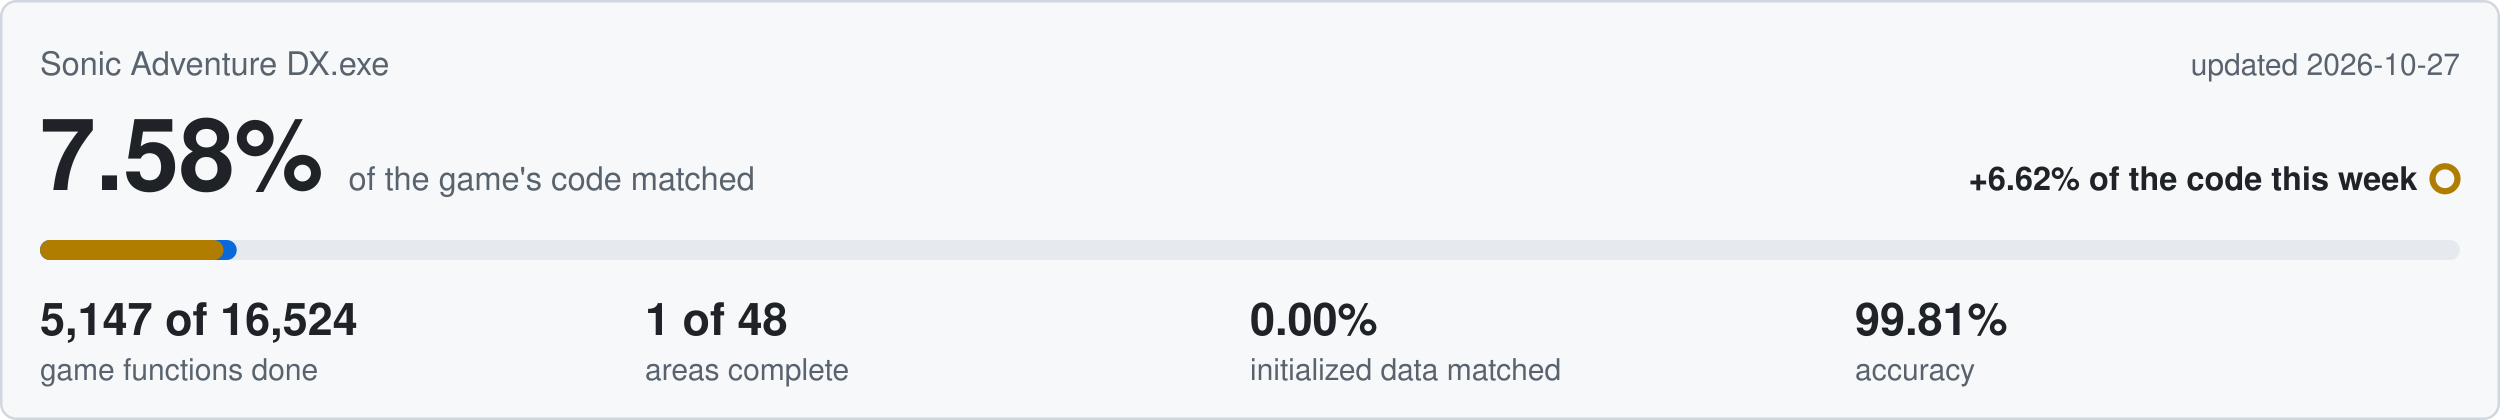
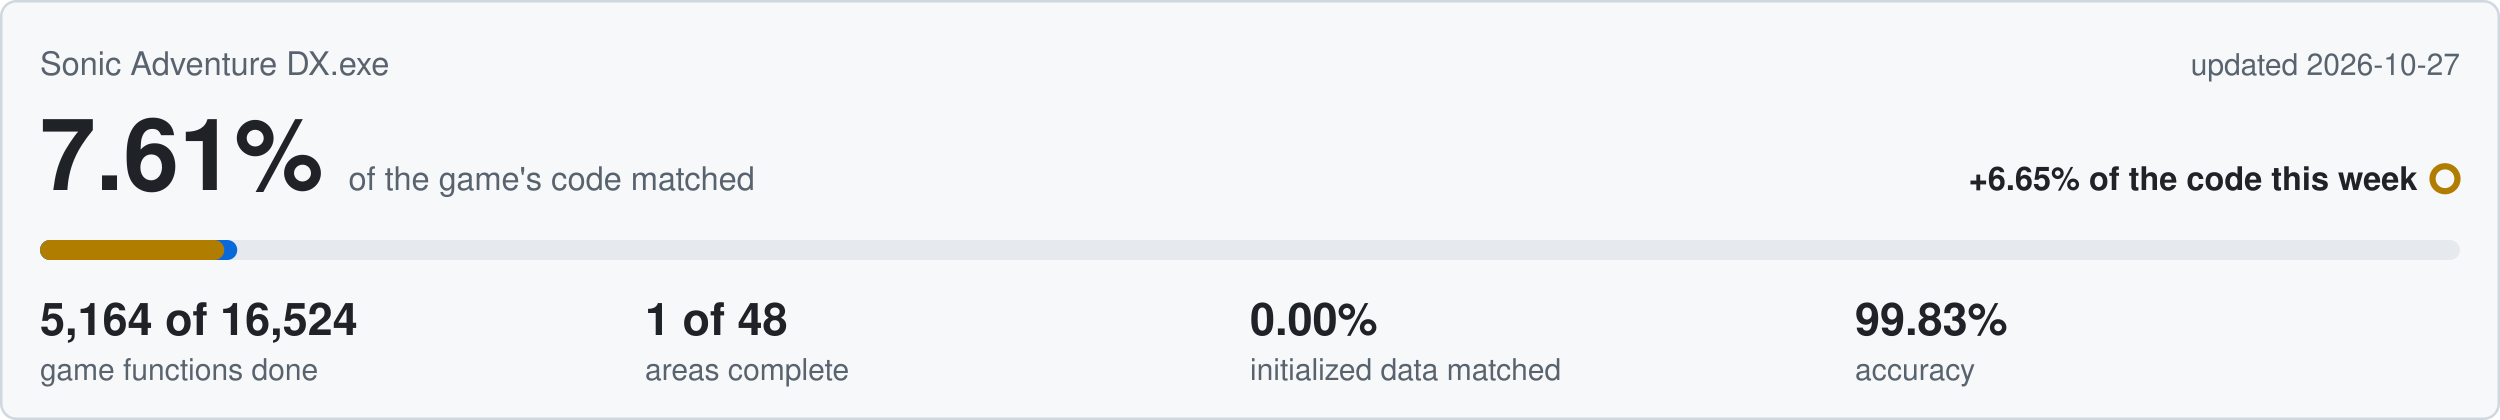
<svg xmlns="http://www.w3.org/2000/svg" viewBox="0 0 1000 168" width="1000" height="168">
  <rect x="0.5" y="0.5" width="999" height="167" rx="6" fill="#f6f8fa" stroke="#d0d7de" />
  <text x="16" y="30" font-family="Segoe UI,Helvetica,Arial,sans-serif" font-size="13" fill="#59636e">Sonic Adventure DX.exe</text>
  <text x="984" y="30" text-anchor="end" font-family="Segoe UI,Helvetica,Arial,sans-serif" font-size="12" fill="#59636e">updated 2026-10-27</text>
-   <text x="16" y="76" font-family="Segoe UI,Helvetica,Arial,sans-serif" font-size="40" font-weight="600" fill="#1f2328">7.58%<tspan dx="10" font-size="13" font-weight="400" fill="#59636e">of the game's code matched</tspan>
+   <text x="16" y="76" font-family="Segoe UI,Helvetica,Arial,sans-serif" font-size="40" font-weight="600" fill="#1f2328">7.61%<tspan dx="10" font-size="13" font-weight="400" fill="#59636e">of the game's code matched</tspan>
  </text>
-   <text x="967" y="76" text-anchor="end" font-family="Segoe UI,Helvetica,Arial,sans-serif" font-size="13" font-weight="600" fill="#1f2328">+6.62% of the code this week</text>
+   <text x="967" y="76" text-anchor="end" font-family="Segoe UI,Helvetica,Arial,sans-serif" font-size="13" font-weight="600" fill="#1f2328">+6.65% of the code this week</text>
  <circle cx="978" cy="71.5" r="5" fill="none" stroke="#b07d00" stroke-width="2.5" />
  <rect x="16" y="96" width="968" height="8" rx="4" fill="#e6eaef" />
-   <rect x="16" y="96" width="78.7" height="8" rx="4" fill="#0969da" />
-   <rect x="16" y="96" width="73.4" height="8" rx="4" fill="#b07d00" />
-   <text x="16" y="134" font-family="Segoe UI,Helvetica,Arial,sans-serif" font-size="18" font-weight="600" fill="#1f2328">5,147 of 16,524</text>
+   <rect x="16" y="96" width="78.9" height="8" rx="4" fill="#0969da" />
+   <rect x="16" y="96" width="73.7" height="8" rx="4" fill="#b07d00" />
+   <text x="16" y="134" font-family="Segoe UI,Helvetica,Arial,sans-serif" font-size="18" font-weight="600" fill="#1f2328">5,164 of 16,524</text>
  <text x="16" y="152" font-family="Segoe UI,Helvetica,Arial,sans-serif" font-size="12" fill="#59636e">game functions done</text>
  <text x="258" y="134" font-family="Segoe UI,Helvetica,Arial,sans-serif" font-size="18" font-weight="600" fill="#1f2328">1 of 48</text>
  <text x="258" y="152" font-family="Segoe UI,Helvetica,Arial,sans-serif" font-size="12" fill="#59636e">areas complete</text>
  <text x="500" y="134" font-family="Segoe UI,Helvetica,Arial,sans-serif" font-size="18" font-weight="600" fill="#1f2328">0.00%</text>
  <text x="500" y="152" font-family="Segoe UI,Helvetica,Arial,sans-serif" font-size="12" fill="#59636e">initialized data matched</text>
-   <text x="742" y="134" font-family="Segoe UI,Helvetica,Arial,sans-serif" font-size="18" font-weight="600" fill="#1f2328">99.81%</text>
+   <text x="742" y="134" font-family="Segoe UI,Helvetica,Arial,sans-serif" font-size="18" font-weight="600" fill="#1f2328">99.83%</text>
  <text x="742" y="152" font-family="Segoe UI,Helvetica,Arial,sans-serif" font-size="12" fill="#59636e">accuracy</text>
</svg>
